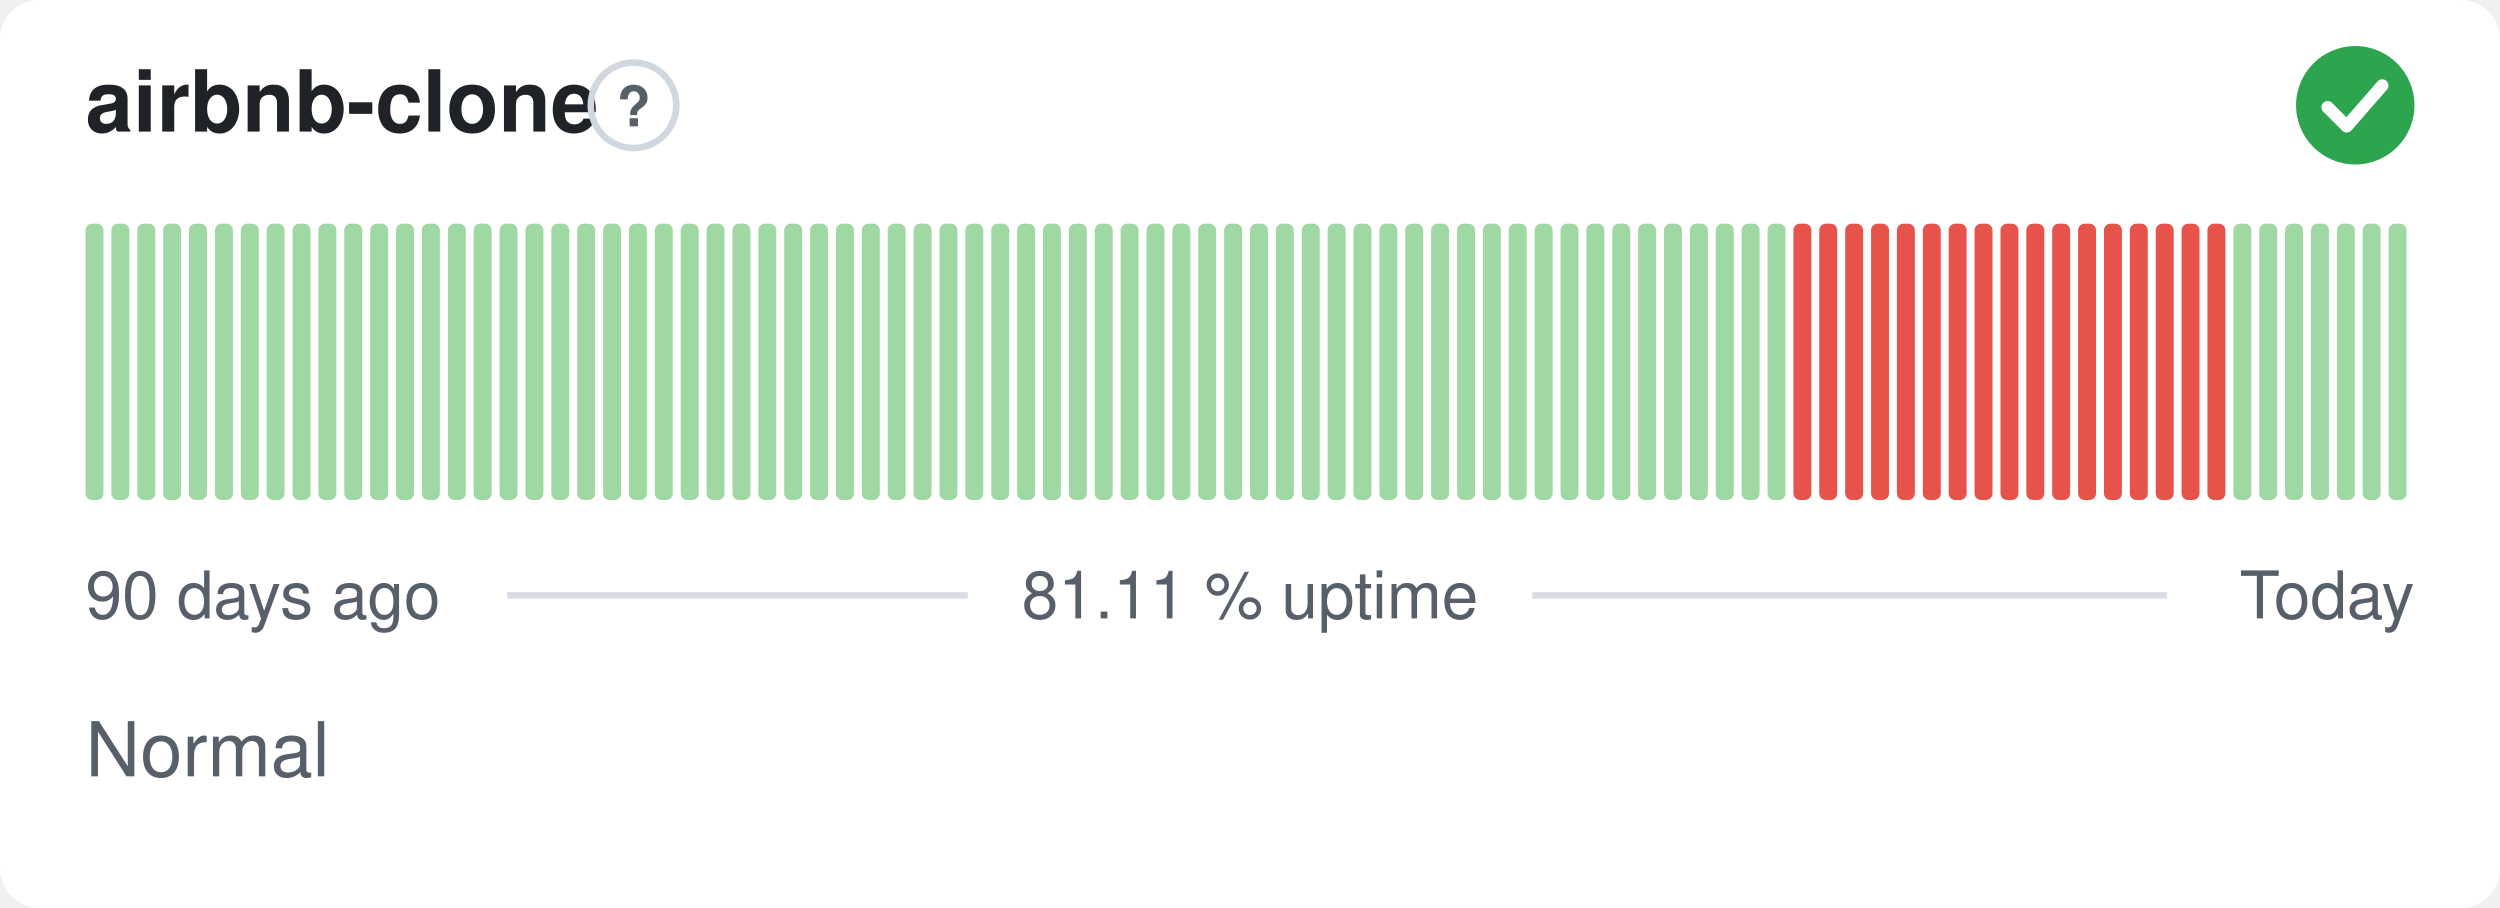
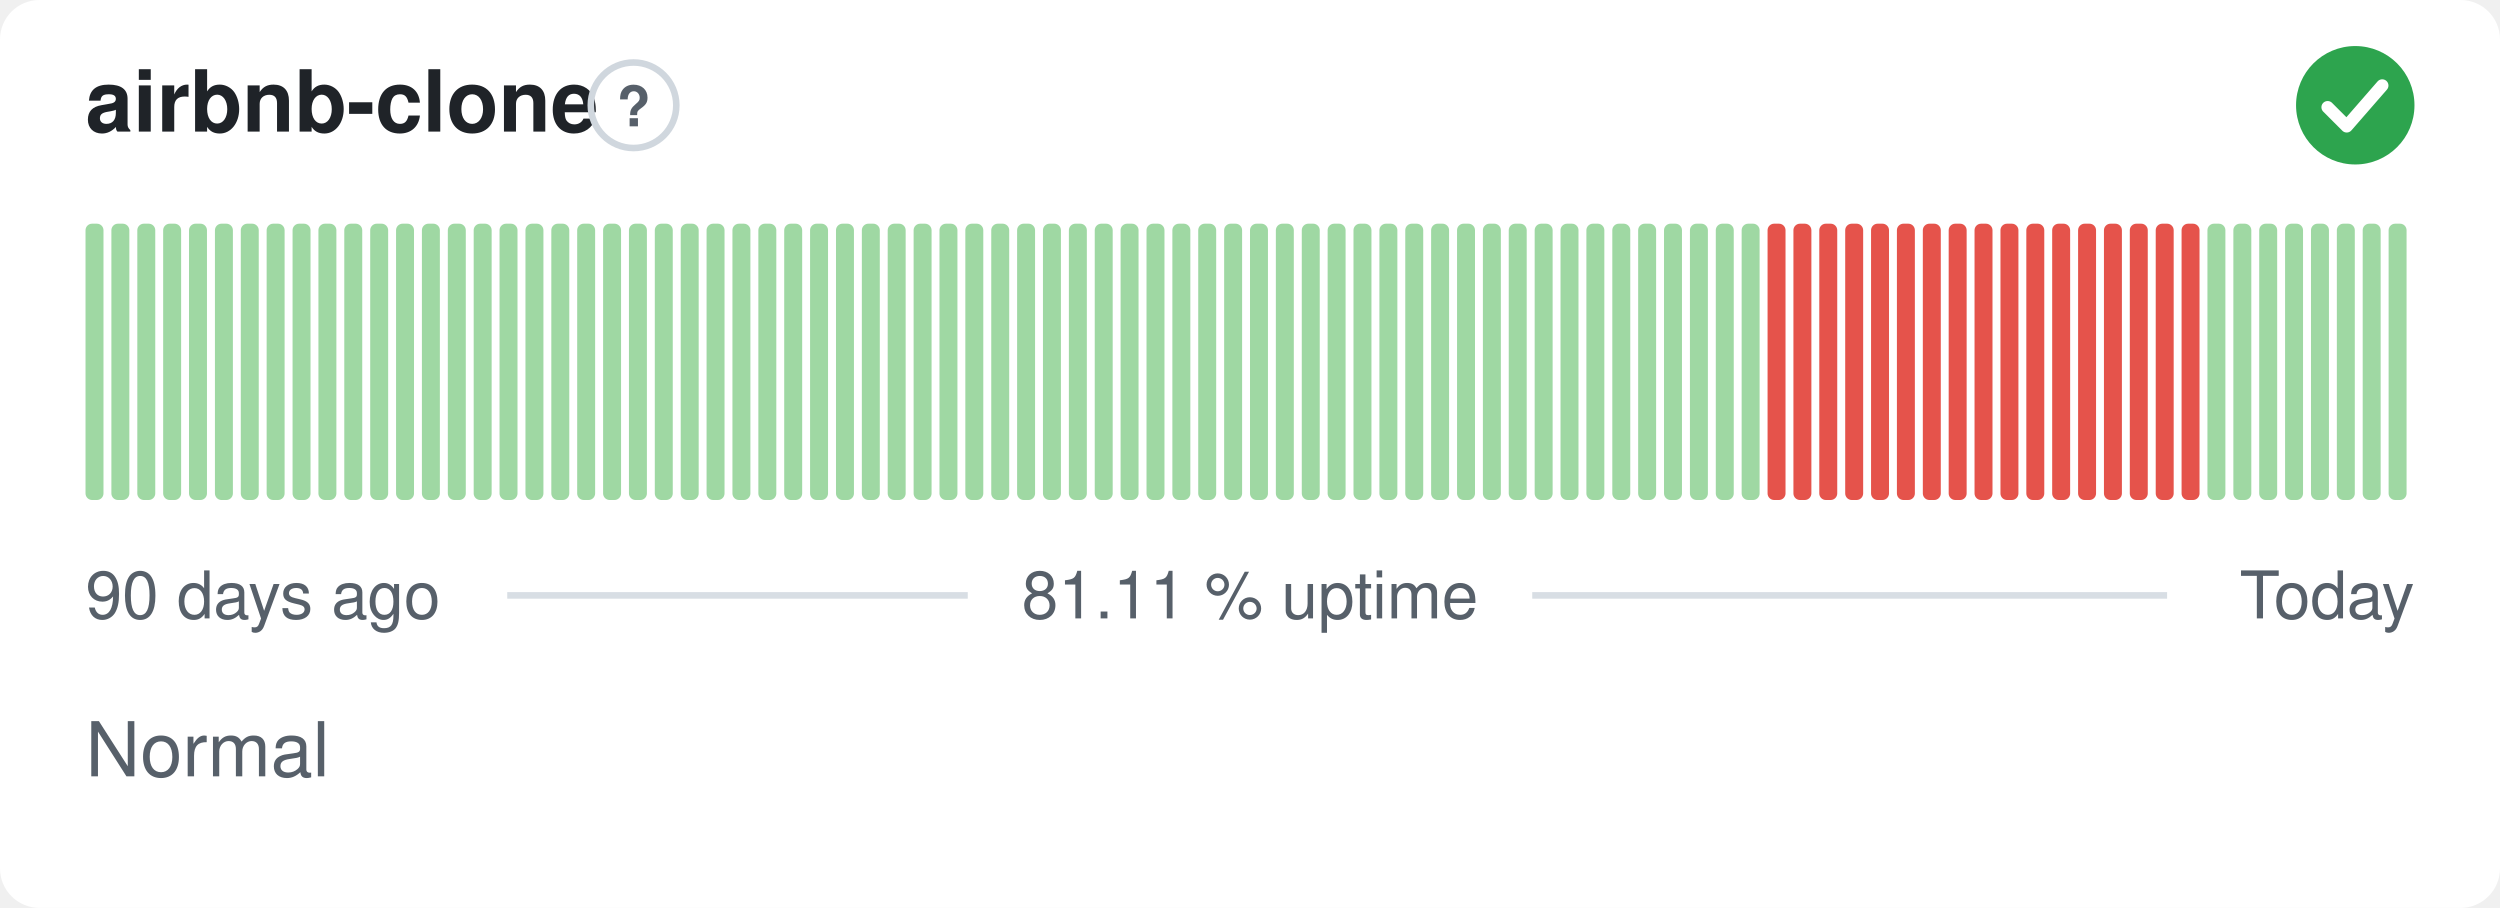
<svg xmlns="http://www.w3.org/2000/svg" width="380" height="138" viewBox="0 0 380 138" role="img" aria-label="airbnb-clone: Normal, 81.11 % uptime over the last 90 days" font-family="-apple-system,BlinkMacSystemFont,'Segoe UI',Helvetica,Arial,sans-serif">
  <style>
    @media (prefers-color-scheme: dark) {
      .bg { fill: #0d1117 }
      .title { fill: #e6edf3 }
      .muted { fill: #8b949e }
      .hint { stroke: #30363d }
      .rule { stroke: #30363d }
      .nodata { fill: #21262d }
    }
  </style>
  <rect class="bg" width="380" height="138" rx="6" fill="#ffffff" />
  <text class="title" x="13" y="20" font-size="13" font-weight="600" fill="#1f2328">airbnb-clone</text>
  <circle class="hint" cx="96.3" cy="16" r="6.5" fill="none" stroke="#d0d7de" stroke-width="1" />
  <text class="muted" x="96.3" y="19.2" text-anchor="middle" font-size="8.5" font-weight="700" fill="#57606a">?</text>
  <circle cx="358" cy="16" r="9" fill="#2da44e" />
  <path d="M353.80 16.30l2.90 2.90 5.40 -6.20" fill="none" stroke="#fff" stroke-width="1.89" stroke-linecap="round" stroke-linejoin="round" />
  <rect x="13.00" y="34.00" width="2.73" height="42.00" rx="1" fill="#9fd8a3" />
  <rect x="16.93" y="34.00" width="2.73" height="42.00" rx="1" fill="#9fd8a3" />
  <rect x="20.87" y="34.00" width="2.73" height="42.00" rx="1" fill="#9fd8a3" />
  <rect x="24.80" y="34.00" width="2.73" height="42.00" rx="1" fill="#9fd8a3" />
  <rect x="28.73" y="34.00" width="2.73" height="42.00" rx="1" fill="#9fd8a3" />
  <rect x="32.67" y="34.00" width="2.73" height="42.00" rx="1" fill="#9fd8a3" />
  <rect x="36.60" y="34.00" width="2.73" height="42.00" rx="1" fill="#9fd8a3" />
  <rect x="40.53" y="34.00" width="2.73" height="42.00" rx="1" fill="#9fd8a3" />
  <rect x="44.47" y="34.00" width="2.73" height="42.00" rx="1" fill="#9fd8a3" />
  <rect x="48.40" y="34.00" width="2.73" height="42.00" rx="1" fill="#9fd8a3" />
  <rect x="52.33" y="34.00" width="2.73" height="42.00" rx="1" fill="#9fd8a3" />
  <rect x="56.27" y="34.00" width="2.73" height="42.00" rx="1" fill="#9fd8a3" />
  <rect x="60.20" y="34.00" width="2.73" height="42.00" rx="1" fill="#9fd8a3" />
  <rect x="64.13" y="34.00" width="2.73" height="42.00" rx="1" fill="#9fd8a3" />
  <rect x="68.07" y="34.00" width="2.73" height="42.00" rx="1" fill="#9fd8a3" />
  <rect x="72.00" y="34.00" width="2.73" height="42.00" rx="1" fill="#9fd8a3" />
  <rect x="75.93" y="34.00" width="2.73" height="42.00" rx="1" fill="#9fd8a3" />
  <rect x="79.87" y="34.00" width="2.73" height="42.00" rx="1" fill="#9fd8a3" />
  <rect x="83.80" y="34.00" width="2.73" height="42.00" rx="1" fill="#9fd8a3" />
  <rect x="87.73" y="34.00" width="2.73" height="42.00" rx="1" fill="#9fd8a3" />
  <rect x="91.67" y="34.00" width="2.73" height="42.00" rx="1" fill="#9fd8a3" />
  <rect x="95.60" y="34.00" width="2.73" height="42.00" rx="1" fill="#9fd8a3" />
  <rect x="99.53" y="34.00" width="2.73" height="42.00" rx="1" fill="#9fd8a3" />
  <rect x="103.47" y="34.00" width="2.73" height="42.00" rx="1" fill="#9fd8a3" />
  <rect x="107.40" y="34.00" width="2.73" height="42.00" rx="1" fill="#9fd8a3" />
  <rect x="111.33" y="34.00" width="2.73" height="42.00" rx="1" fill="#9fd8a3" />
  <rect x="115.27" y="34.00" width="2.73" height="42.00" rx="1" fill="#9fd8a3" />
  <rect x="119.20" y="34.00" width="2.73" height="42.00" rx="1" fill="#9fd8a3" />
  <rect x="123.13" y="34.00" width="2.73" height="42.00" rx="1" fill="#9fd8a3" />
  <rect x="127.07" y="34.00" width="2.73" height="42.00" rx="1" fill="#9fd8a3" />
  <rect x="131.00" y="34.00" width="2.73" height="42.00" rx="1" fill="#9fd8a3" />
  <rect x="134.93" y="34.00" width="2.73" height="42.00" rx="1" fill="#9fd8a3" />
  <rect x="138.87" y="34.00" width="2.73" height="42.00" rx="1" fill="#9fd8a3" />
  <rect x="142.80" y="34.00" width="2.73" height="42.00" rx="1" fill="#9fd8a3" />
  <rect x="146.73" y="34.00" width="2.73" height="42.00" rx="1" fill="#9fd8a3" />
  <rect x="150.67" y="34.00" width="2.73" height="42.00" rx="1" fill="#9fd8a3" />
  <rect x="154.60" y="34.00" width="2.73" height="42.00" rx="1" fill="#9fd8a3" />
  <rect x="158.53" y="34.00" width="2.73" height="42.00" rx="1" fill="#9fd8a3" />
  <rect x="162.47" y="34.00" width="2.73" height="42.00" rx="1" fill="#9fd8a3" />
  <rect x="166.40" y="34.00" width="2.73" height="42.00" rx="1" fill="#9fd8a3" />
  <rect x="170.33" y="34.00" width="2.73" height="42.00" rx="1" fill="#9fd8a3" />
  <rect x="174.27" y="34.00" width="2.73" height="42.00" rx="1" fill="#9fd8a3" />
  <rect x="178.20" y="34.00" width="2.73" height="42.00" rx="1" fill="#9fd8a3" />
  <rect x="182.13" y="34.00" width="2.73" height="42.00" rx="1" fill="#9fd8a3" />
  <rect x="186.07" y="34.00" width="2.73" height="42.00" rx="1" fill="#9fd8a3" />
  <rect x="190.00" y="34.00" width="2.73" height="42.00" rx="1" fill="#9fd8a3" />
  <rect x="193.93" y="34.00" width="2.73" height="42.00" rx="1" fill="#9fd8a3" />
  <rect x="197.87" y="34.00" width="2.73" height="42.00" rx="1" fill="#9fd8a3" />
  <rect x="201.80" y="34.00" width="2.73" height="42.00" rx="1" fill="#9fd8a3" />
  <rect x="205.73" y="34.00" width="2.73" height="42.00" rx="1" fill="#9fd8a3" />
  <rect x="209.67" y="34.00" width="2.73" height="42.00" rx="1" fill="#9fd8a3" />
  <rect x="213.60" y="34.00" width="2.73" height="42.00" rx="1" fill="#9fd8a3" />
  <rect x="217.53" y="34.00" width="2.73" height="42.00" rx="1" fill="#9fd8a3" />
  <rect x="221.47" y="34.00" width="2.73" height="42.00" rx="1" fill="#9fd8a3" />
  <rect x="225.40" y="34.00" width="2.73" height="42.00" rx="1" fill="#9fd8a3" />
  <rect x="229.33" y="34.00" width="2.73" height="42.00" rx="1" fill="#9fd8a3" />
  <rect x="233.27" y="34.00" width="2.73" height="42.00" rx="1" fill="#9fd8a3" />
  <rect x="237.20" y="34.00" width="2.73" height="42.00" rx="1" fill="#9fd8a3" />
  <rect x="241.13" y="34.00" width="2.73" height="42.00" rx="1" fill="#9fd8a3" />
  <rect x="245.07" y="34.00" width="2.73" height="42.00" rx="1" fill="#9fd8a3" />
  <rect x="249.00" y="34.00" width="2.73" height="42.00" rx="1" fill="#9fd8a3" />
  <rect x="252.93" y="34.00" width="2.73" height="42.00" rx="1" fill="#9fd8a3" />
  <rect x="256.87" y="34.00" width="2.73" height="42.00" rx="1" fill="#9fd8a3" />
  <rect x="260.80" y="34.00" width="2.73" height="42.00" rx="1" fill="#9fd8a3" />
  <rect x="264.73" y="34.00" width="2.73" height="42.00" rx="1" fill="#9fd8a3" />
-   <rect x="268.67" y="34.00" width="2.73" height="42.00" rx="1" fill="#9fd8a3" />
+   <rect x="268.67" y="34.00" width="2.73" height="42.00" rx="1" fill="#e5534b" />
  <rect x="272.60" y="34.00" width="2.73" height="42.00" rx="1" fill="#e5534b" />
  <rect x="276.53" y="34.00" width="2.73" height="42.00" rx="1" fill="#e5534b" />
  <rect x="280.47" y="34.00" width="2.73" height="42.00" rx="1" fill="#e5534b" />
  <rect x="284.40" y="34.00" width="2.73" height="42.00" rx="1" fill="#e5534b" />
  <rect x="288.33" y="34.00" width="2.73" height="42.00" rx="1" fill="#e5534b" />
  <rect x="292.27" y="34.00" width="2.73" height="42.00" rx="1" fill="#e5534b" />
  <rect x="296.20" y="34.00" width="2.73" height="42.00" rx="1" fill="#e5534b" />
  <rect x="300.13" y="34.00" width="2.73" height="42.00" rx="1" fill="#e5534b" />
  <rect x="304.07" y="34.00" width="2.73" height="42.00" rx="1" fill="#e5534b" />
  <rect x="308.00" y="34.00" width="2.73" height="42.00" rx="1" fill="#e5534b" />
  <rect x="311.93" y="34.00" width="2.73" height="42.00" rx="1" fill="#e5534b" />
  <rect x="315.87" y="34.00" width="2.73" height="42.00" rx="1" fill="#e5534b" />
  <rect x="319.80" y="34.00" width="2.73" height="42.00" rx="1" fill="#e5534b" />
  <rect x="323.73" y="34.00" width="2.73" height="42.00" rx="1" fill="#e5534b" />
  <rect x="327.67" y="34.00" width="2.73" height="42.00" rx="1" fill="#e5534b" />
  <rect x="331.60" y="34.00" width="2.73" height="42.00" rx="1" fill="#e5534b" />
-   <rect x="335.53" y="34.00" width="2.73" height="42.00" rx="1" fill="#e5534b" />
+   <rect x="335.53" y="34.00" width="2.73" height="42.00" rx="1" fill="#9fd8a3" />
  <rect x="339.47" y="34.00" width="2.73" height="42.00" rx="1" fill="#9fd8a3" />
  <rect x="343.40" y="34.00" width="2.73" height="42.00" rx="1" fill="#9fd8a3" />
  <rect x="347.33" y="34.00" width="2.73" height="42.00" rx="1" fill="#9fd8a3" />
  <rect x="351.27" y="34.00" width="2.73" height="42.00" rx="1" fill="#9fd8a3" />
  <rect x="355.20" y="34.00" width="2.73" height="42.00" rx="1" fill="#9fd8a3" />
  <rect x="359.13" y="34.00" width="2.73" height="42.00" rx="1" fill="#9fd8a3" />
  <rect x="363.07" y="34.00" width="2.73" height="42.00" rx="1" fill="#9fd8a3" />
  <text class="muted" x="13" y="94" font-size="10" fill="#57606a">90 days ago</text>
  <text class="muted" x="190" y="94" text-anchor="middle" font-size="10" fill="#57606a">81.11 % uptime</text>
  <text class="muted" x="367" y="94" text-anchor="end" font-size="10" fill="#57606a">Today</text>
  <line class="rule" x1="77.1" y1="90.5" x2="147.1" y2="90.5" stroke="#d8dee4" stroke-width="1" />
  <line class="rule" x1="232.9" y1="90.5" x2="329.4" y2="90.5" stroke="#d8dee4" stroke-width="1" />
  <text class="muted" x="13" y="118" font-size="11.5" fill="#57606a">Normal</text>
</svg>
